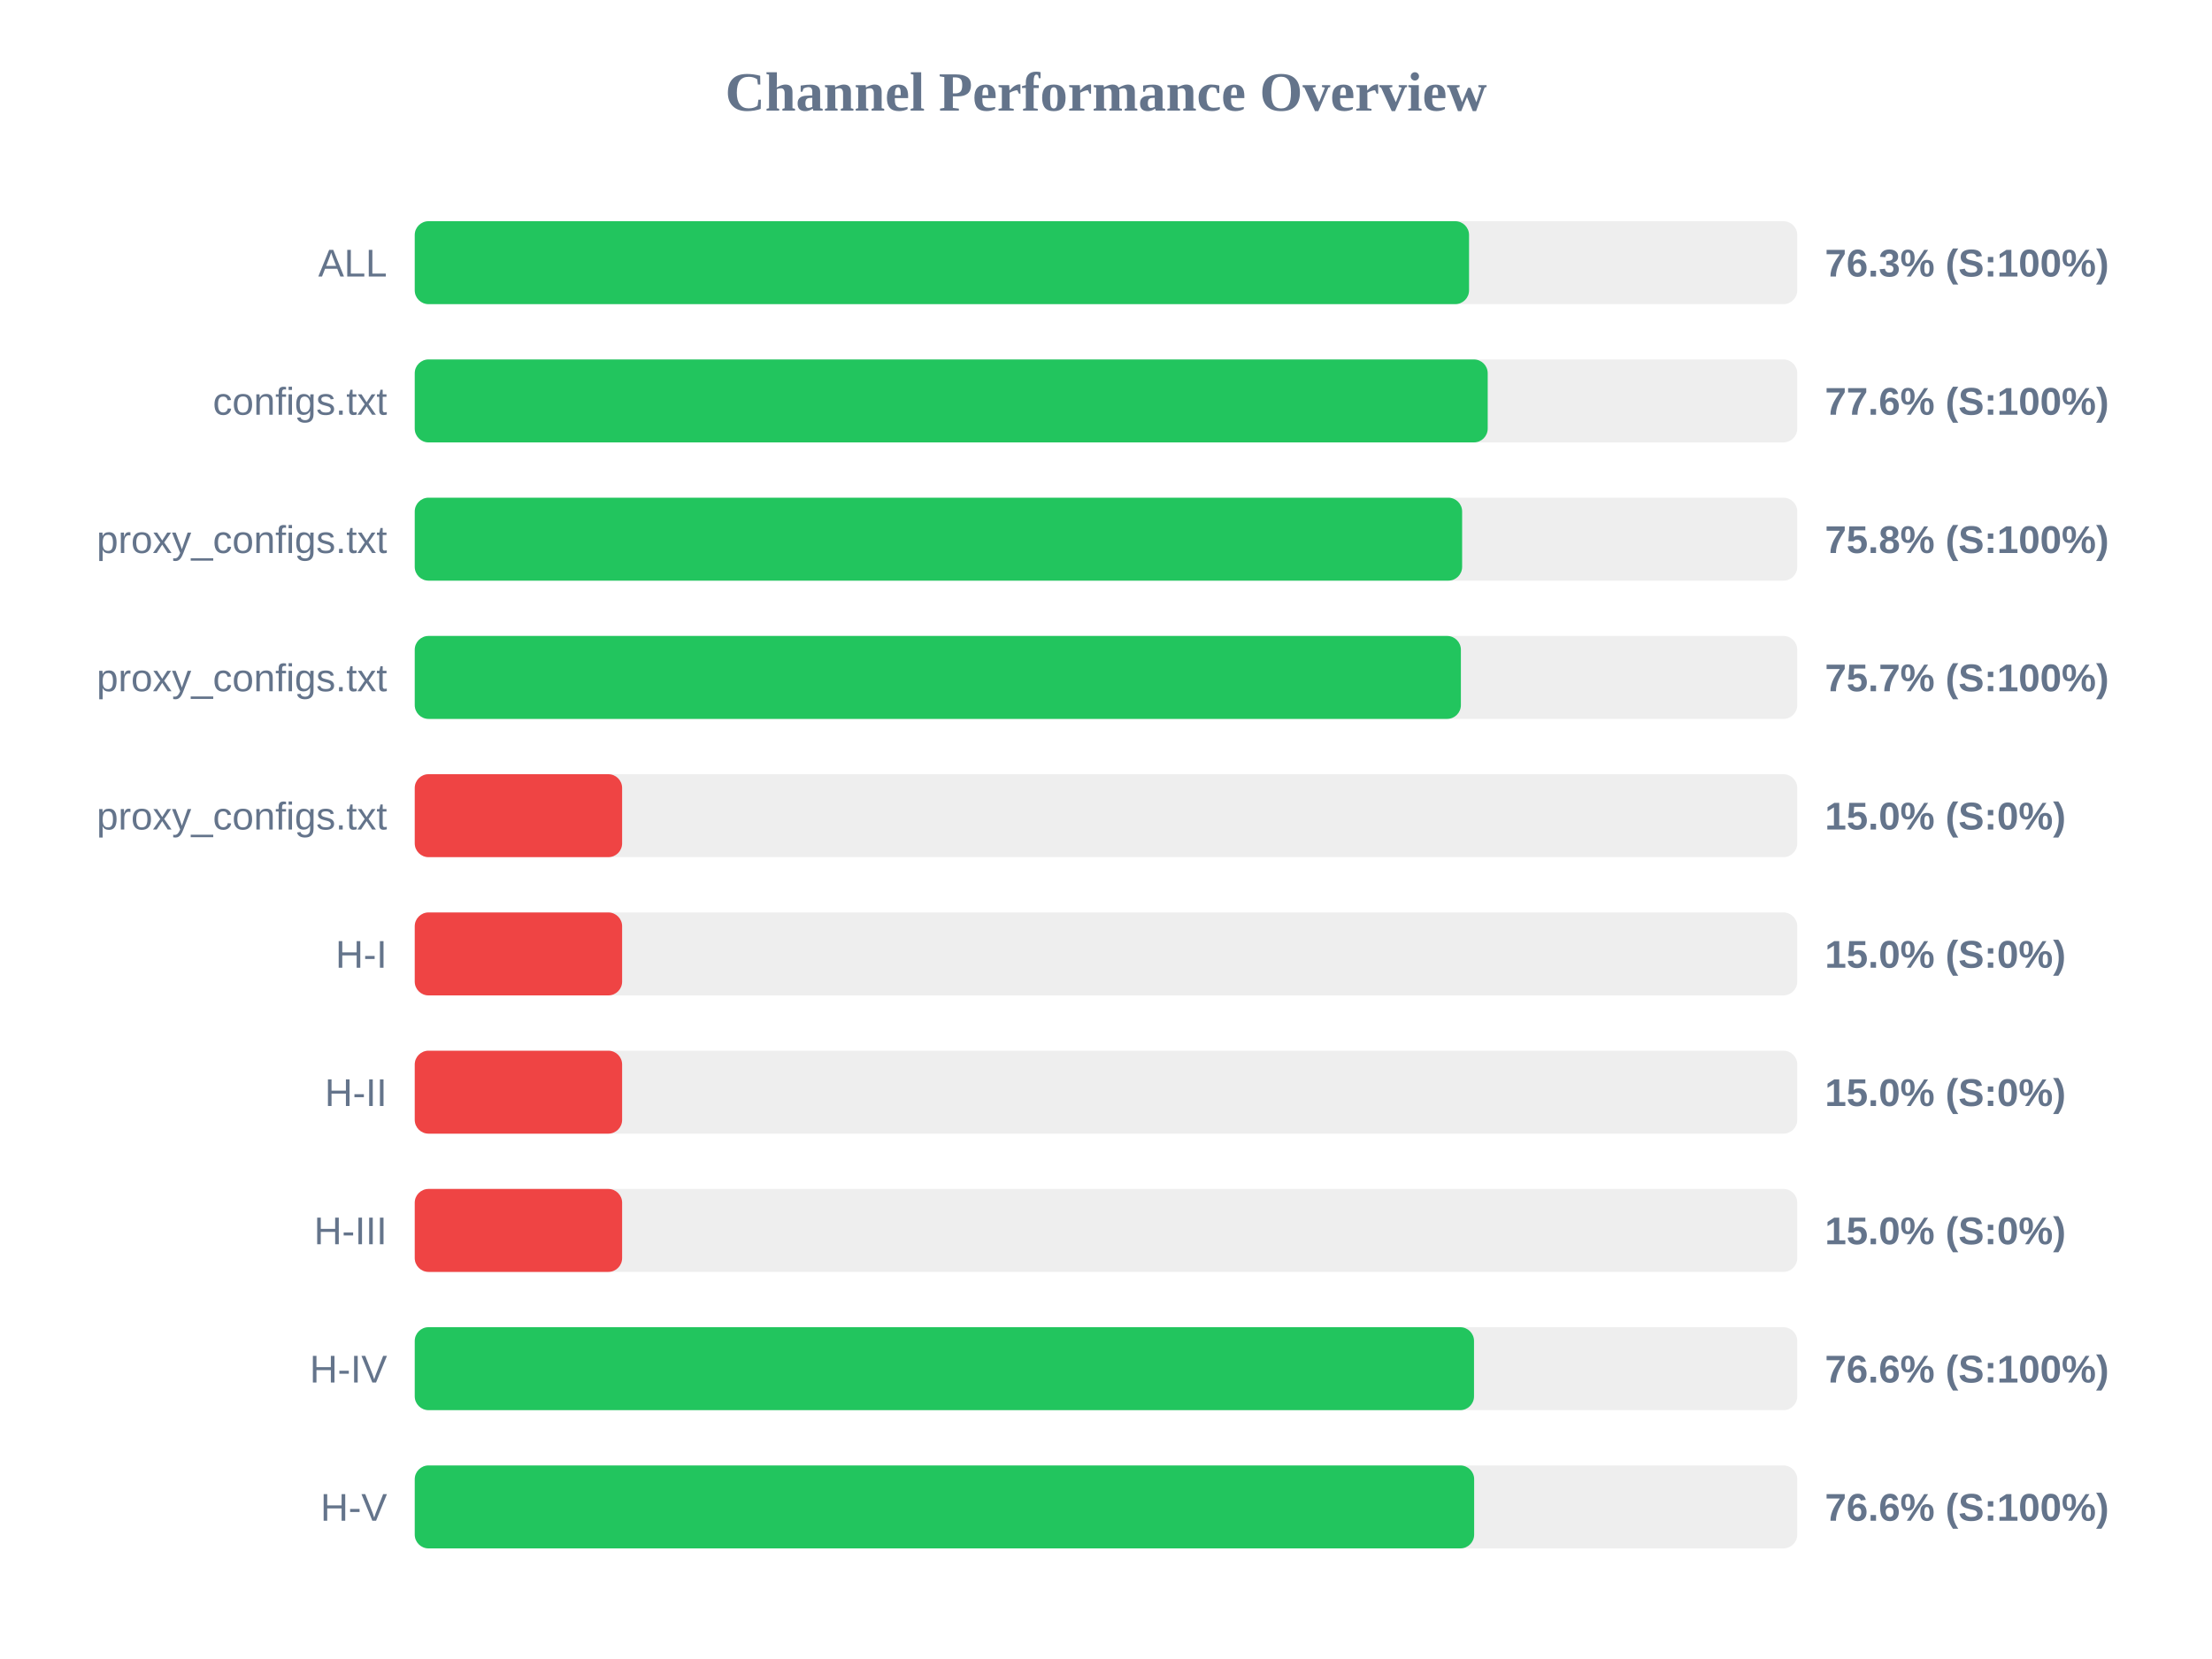
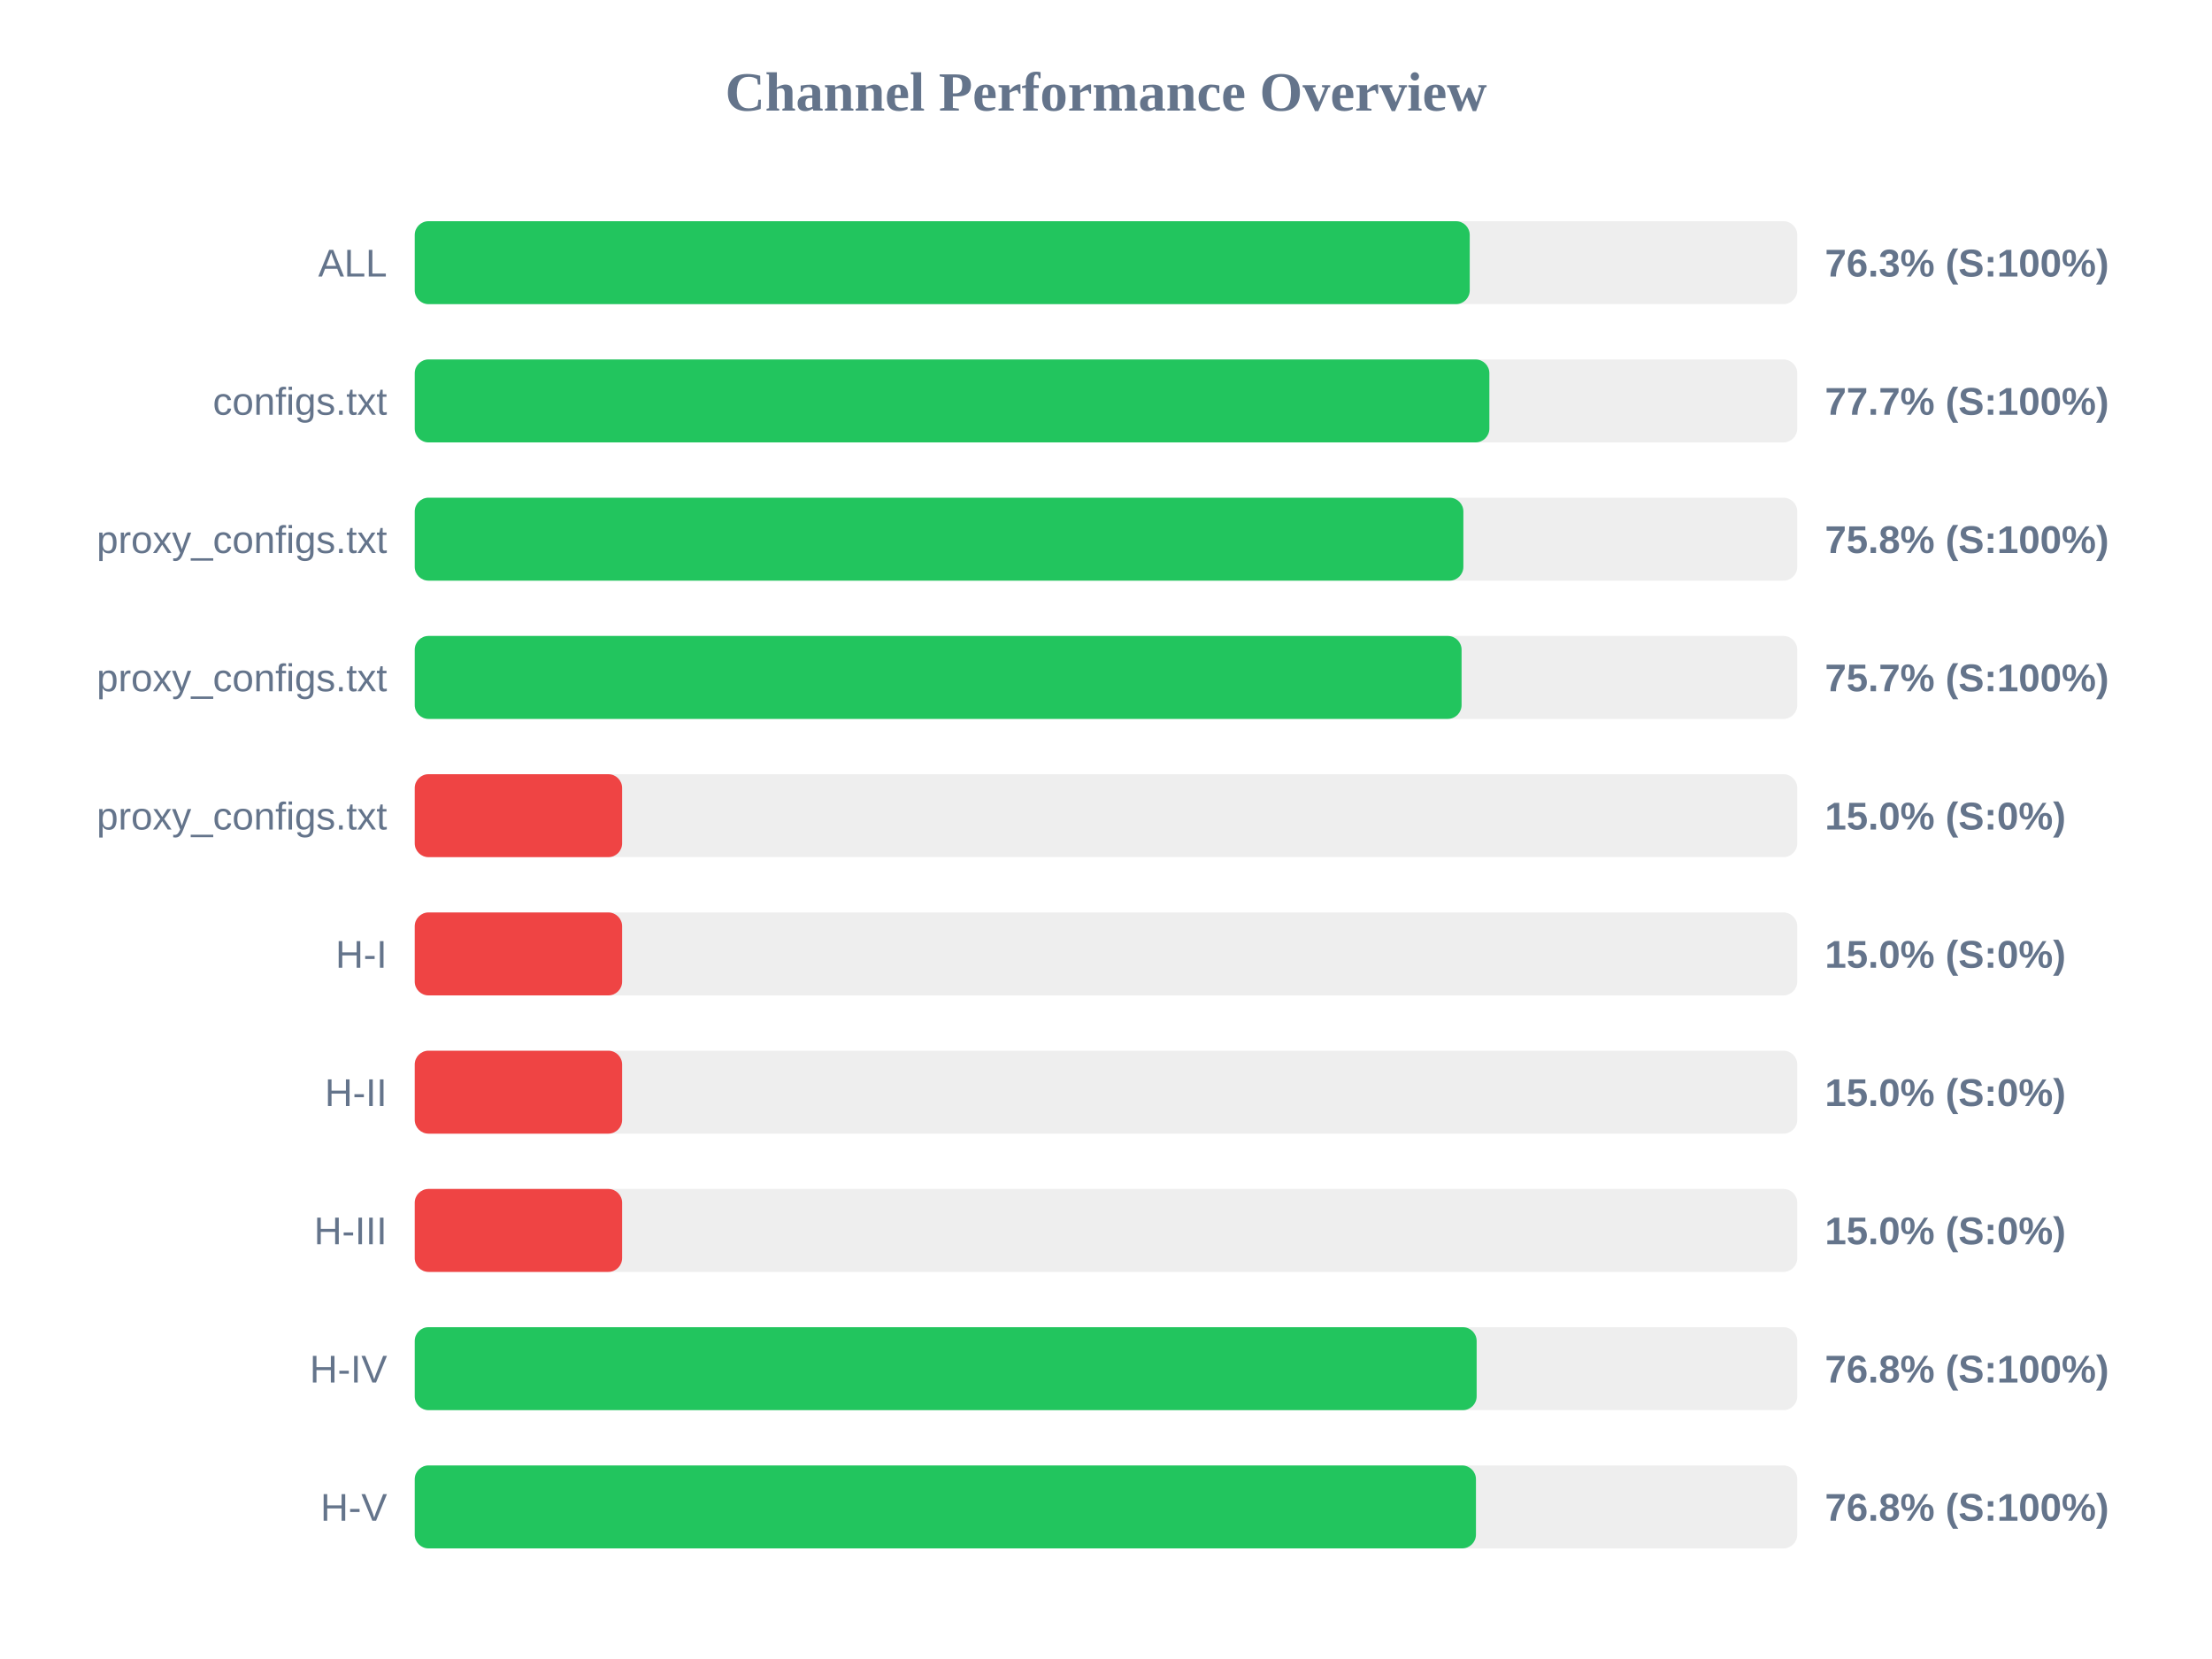
<svg xmlns="http://www.w3.org/2000/svg" width="800" height="600" version="1.1">
  <style>
        .row { font: 14px Arial; fill: #64748b; }
        .score { font: bold 14px Arial; fill: #64748b; }
    </style>
  <text x="400" y="40" text-anchor="middle" font-size="20px" font-weight="bold" fill="#64748b">Channel Performance Overview</text>
  <rect x="150" y="80" width="500" height="30" fill="#eee" rx="5" />
-   <rect x="150" y="80" width="381.3" height="30" fill="#22c55e" rx="5" />
+   <rect x="150" y="80" width="381.55" height="30" fill="#22c55e" rx="5" />
  <text x="140" y="100" text-anchor="end" class="row">ALL</text>
  <text x="660" y="100" text-anchor="start" class="score">76.3% (S:100%)</text>
  <rect x="150" y="130" width="500" height="30" fill="#eee" rx="5" />
-   <rect x="150" y="130" width="388.05" height="30" fill="#22c55e" rx="5" />
+   <rect x="150" y="130" width="388.65" height="30" fill="#22c55e" rx="5" />
  <text x="140" y="150" text-anchor="end" class="row">configs.txt</text>
-   <text x="660" y="150" text-anchor="start" class="score">77.6% (S:100%)</text>
+   <text x="660" y="150" text-anchor="start" class="score">77.7% (S:100%)</text>
  <rect x="150" y="180" width="500" height="30" fill="#eee" rx="5" />
-   <rect x="150" y="180" width="378.8" height="30" fill="#22c55e" rx="5" />
+   <rect x="150" y="180" width="379.25" height="30" fill="#22c55e" rx="5" />
  <text x="140" y="200" text-anchor="end" class="row">proxy_configs.txt</text>
  <text x="660" y="200" text-anchor="start" class="score">75.8% (S:100%)</text>
  <rect x="150" y="230" width="500" height="30" fill="#eee" rx="5" />
-   <rect x="150" y="230" width="378.35" height="30" fill="#22c55e" rx="5" />
+   <rect x="150" y="230" width="378.6" height="30" fill="#22c55e" rx="5" />
  <text x="140" y="250" text-anchor="end" class="row">proxy_configs.txt</text>
  <text x="660" y="250" text-anchor="start" class="score">75.7% (S:100%)</text>
  <rect x="150" y="280" width="500" height="30" fill="#eee" rx="5" />
  <rect x="150" y="280" width="75.0" height="30" fill="#ef4444" rx="5" />
  <text x="140" y="300" text-anchor="end" class="row">proxy_configs.txt</text>
  <text x="660" y="300" text-anchor="start" class="score">15.0% (S:0%)</text>
  <rect x="150" y="330" width="500" height="30" fill="#eee" rx="5" />
  <rect x="150" y="330" width="75.0" height="30" fill="#ef4444" rx="5" />
  <text x="140" y="350" text-anchor="end" class="row">H-I</text>
  <text x="660" y="350" text-anchor="start" class="score">15.0% (S:0%)</text>
  <rect x="150" y="380" width="500" height="30" fill="#eee" rx="5" />
  <rect x="150" y="380" width="75.0" height="30" fill="#ef4444" rx="5" />
  <text x="140" y="400" text-anchor="end" class="row">H-II</text>
  <text x="660" y="400" text-anchor="start" class="score">15.0% (S:0%)</text>
  <rect x="150" y="430" width="500" height="30" fill="#eee" rx="5" />
  <rect x="150" y="430" width="75.0" height="30" fill="#ef4444" rx="5" />
  <text x="140" y="450" text-anchor="end" class="row">H-III</text>
  <text x="660" y="450" text-anchor="start" class="score">15.0% (S:0%)</text>
  <rect x="150" y="480" width="500" height="30" fill="#eee" rx="5" />
-   <rect x="150" y="480" width="383.1" height="30" fill="#22c55e" rx="5" />
+   <rect x="150" y="480" width="384.05" height="30" fill="#22c55e" rx="5" />
  <text x="140" y="500" text-anchor="end" class="row">H-IV</text>
-   <text x="660" y="500" text-anchor="start" class="score">76.6% (S:100%)</text>
+   <text x="660" y="500" text-anchor="start" class="score">76.8% (S:100%)</text>
  <rect x="150" y="530" width="500" height="30" fill="#eee" rx="5" />
-   <rect x="150" y="530" width="383.15" height="30" fill="#22c55e" rx="5" />
+   <rect x="150" y="530" width="383.8" height="30" fill="#22c55e" rx="5" />
  <text x="140" y="550" text-anchor="end" class="row">H-V</text>
-   <text x="660" y="550" text-anchor="start" class="score">76.6% (S:100%)</text>
+   <text x="660" y="550" text-anchor="start" class="score">76.8% (S:100%)</text>
</svg>
